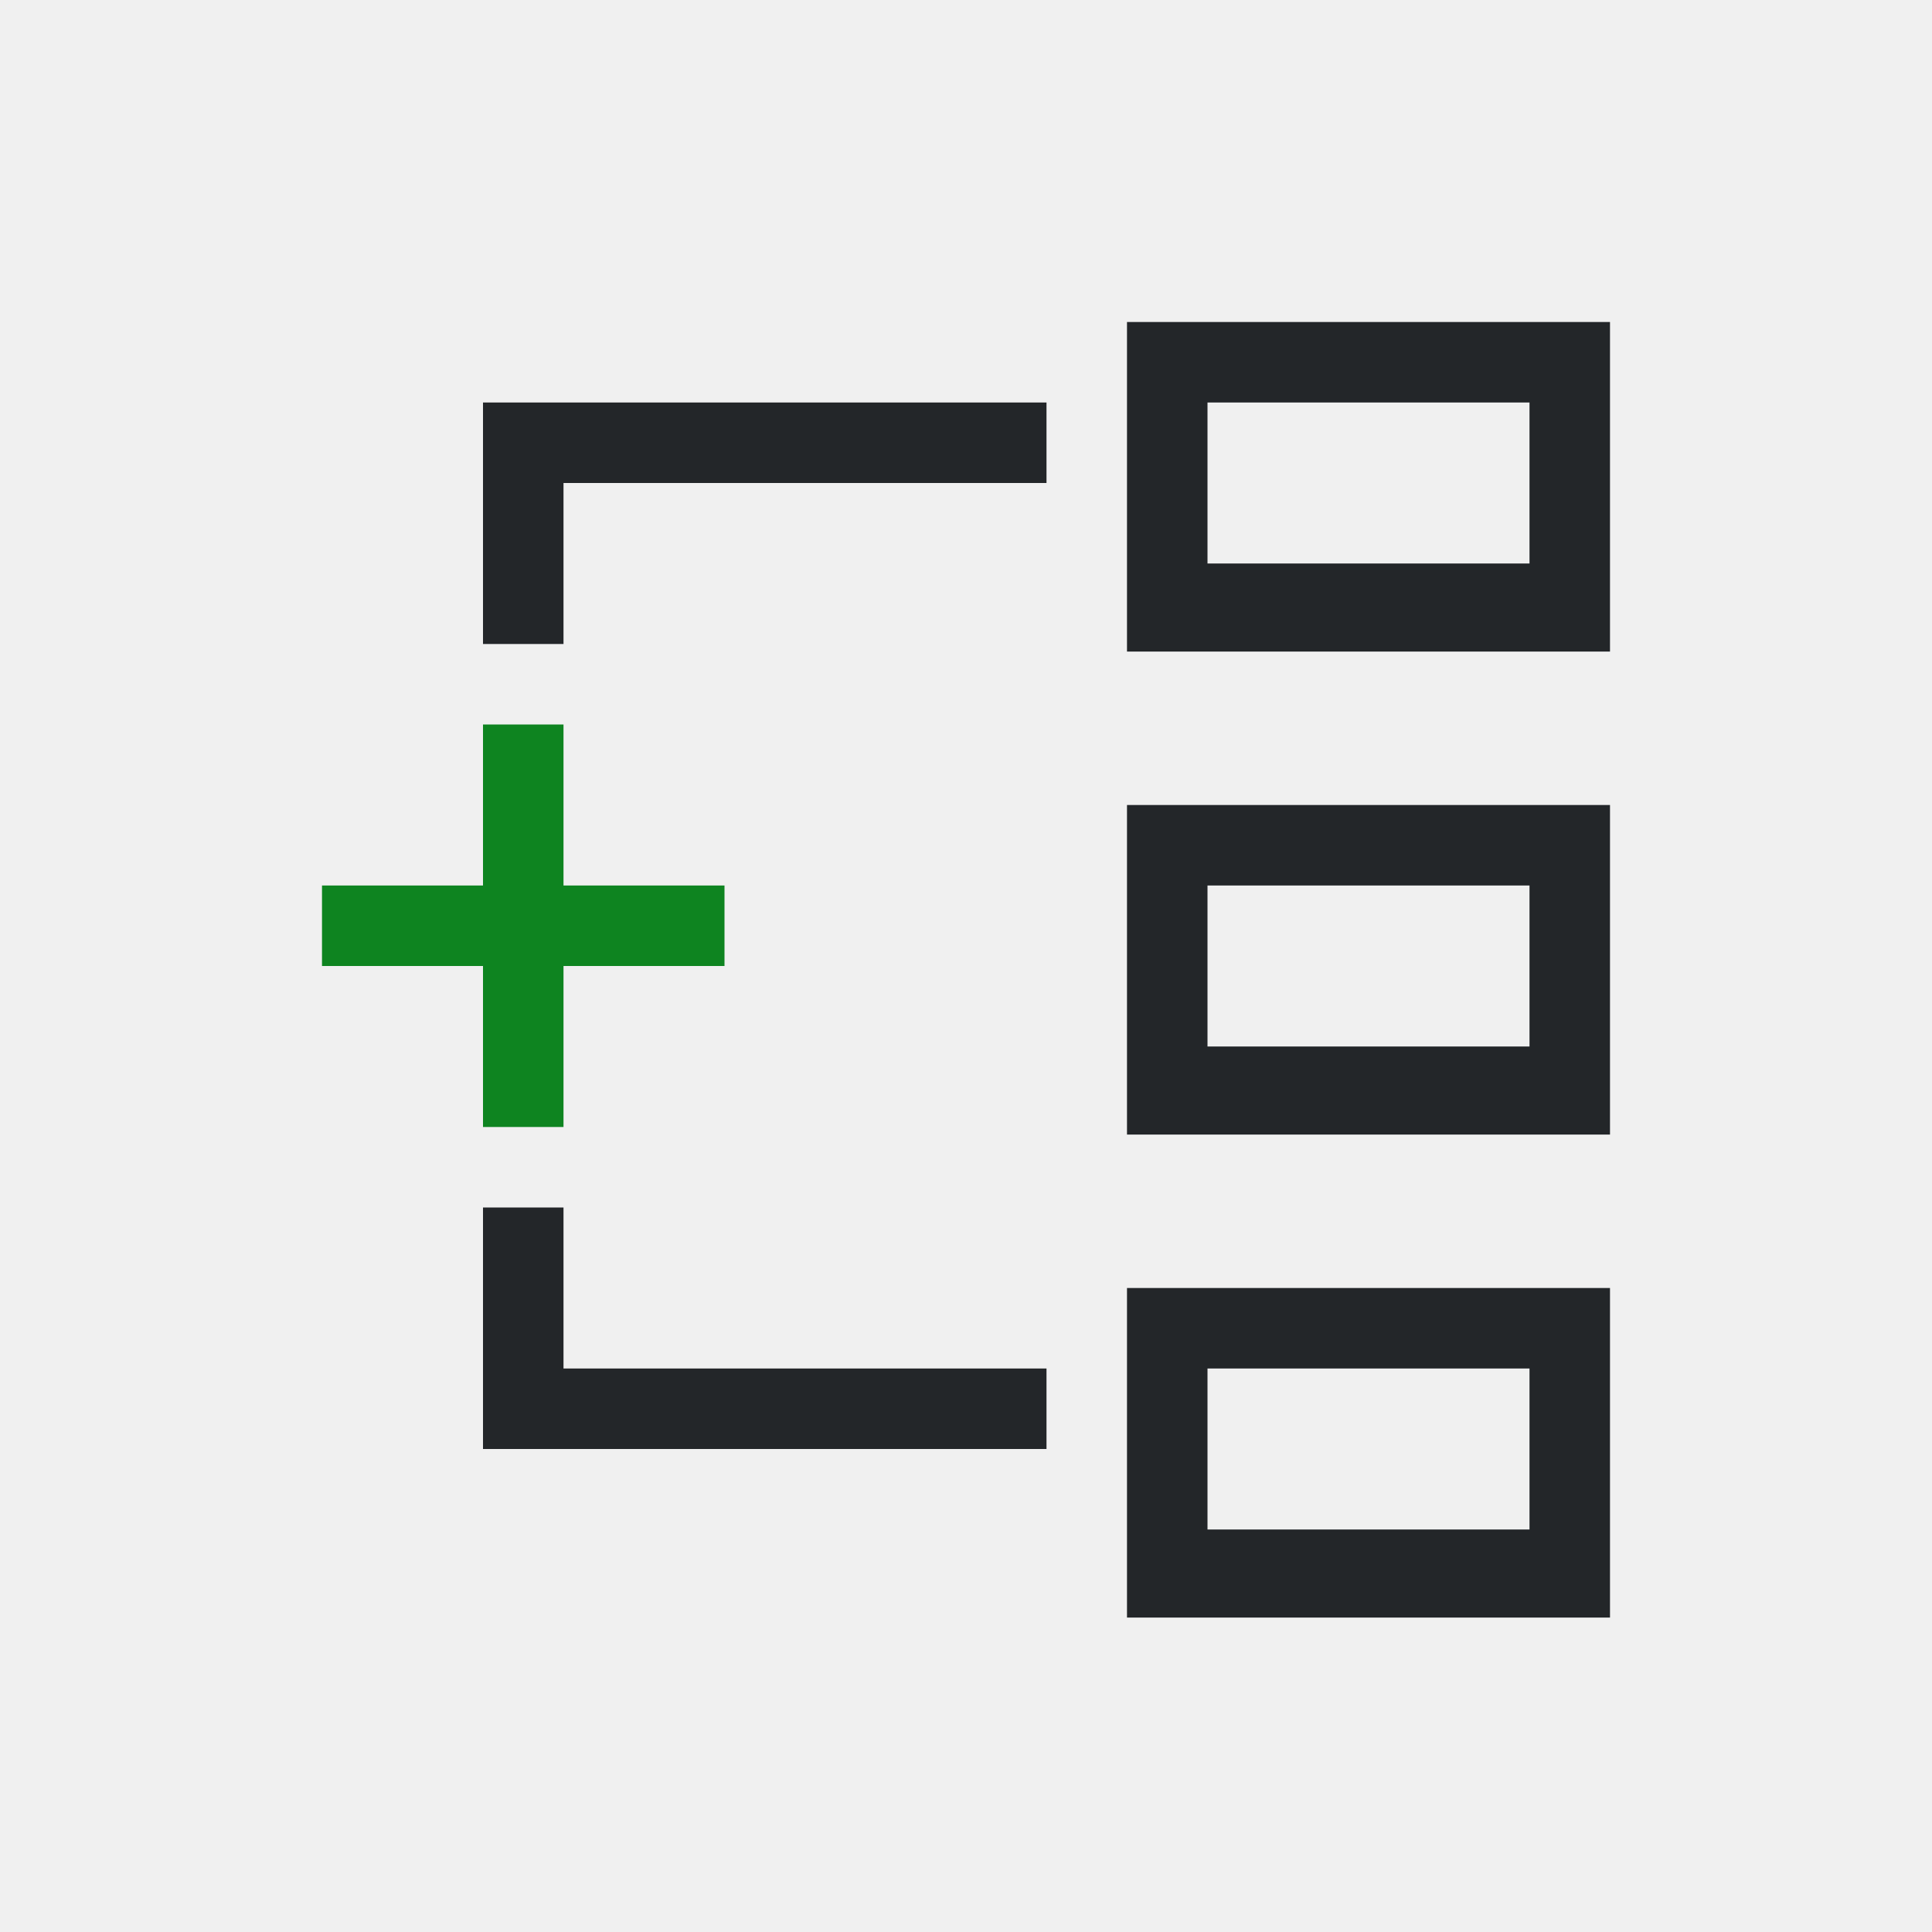
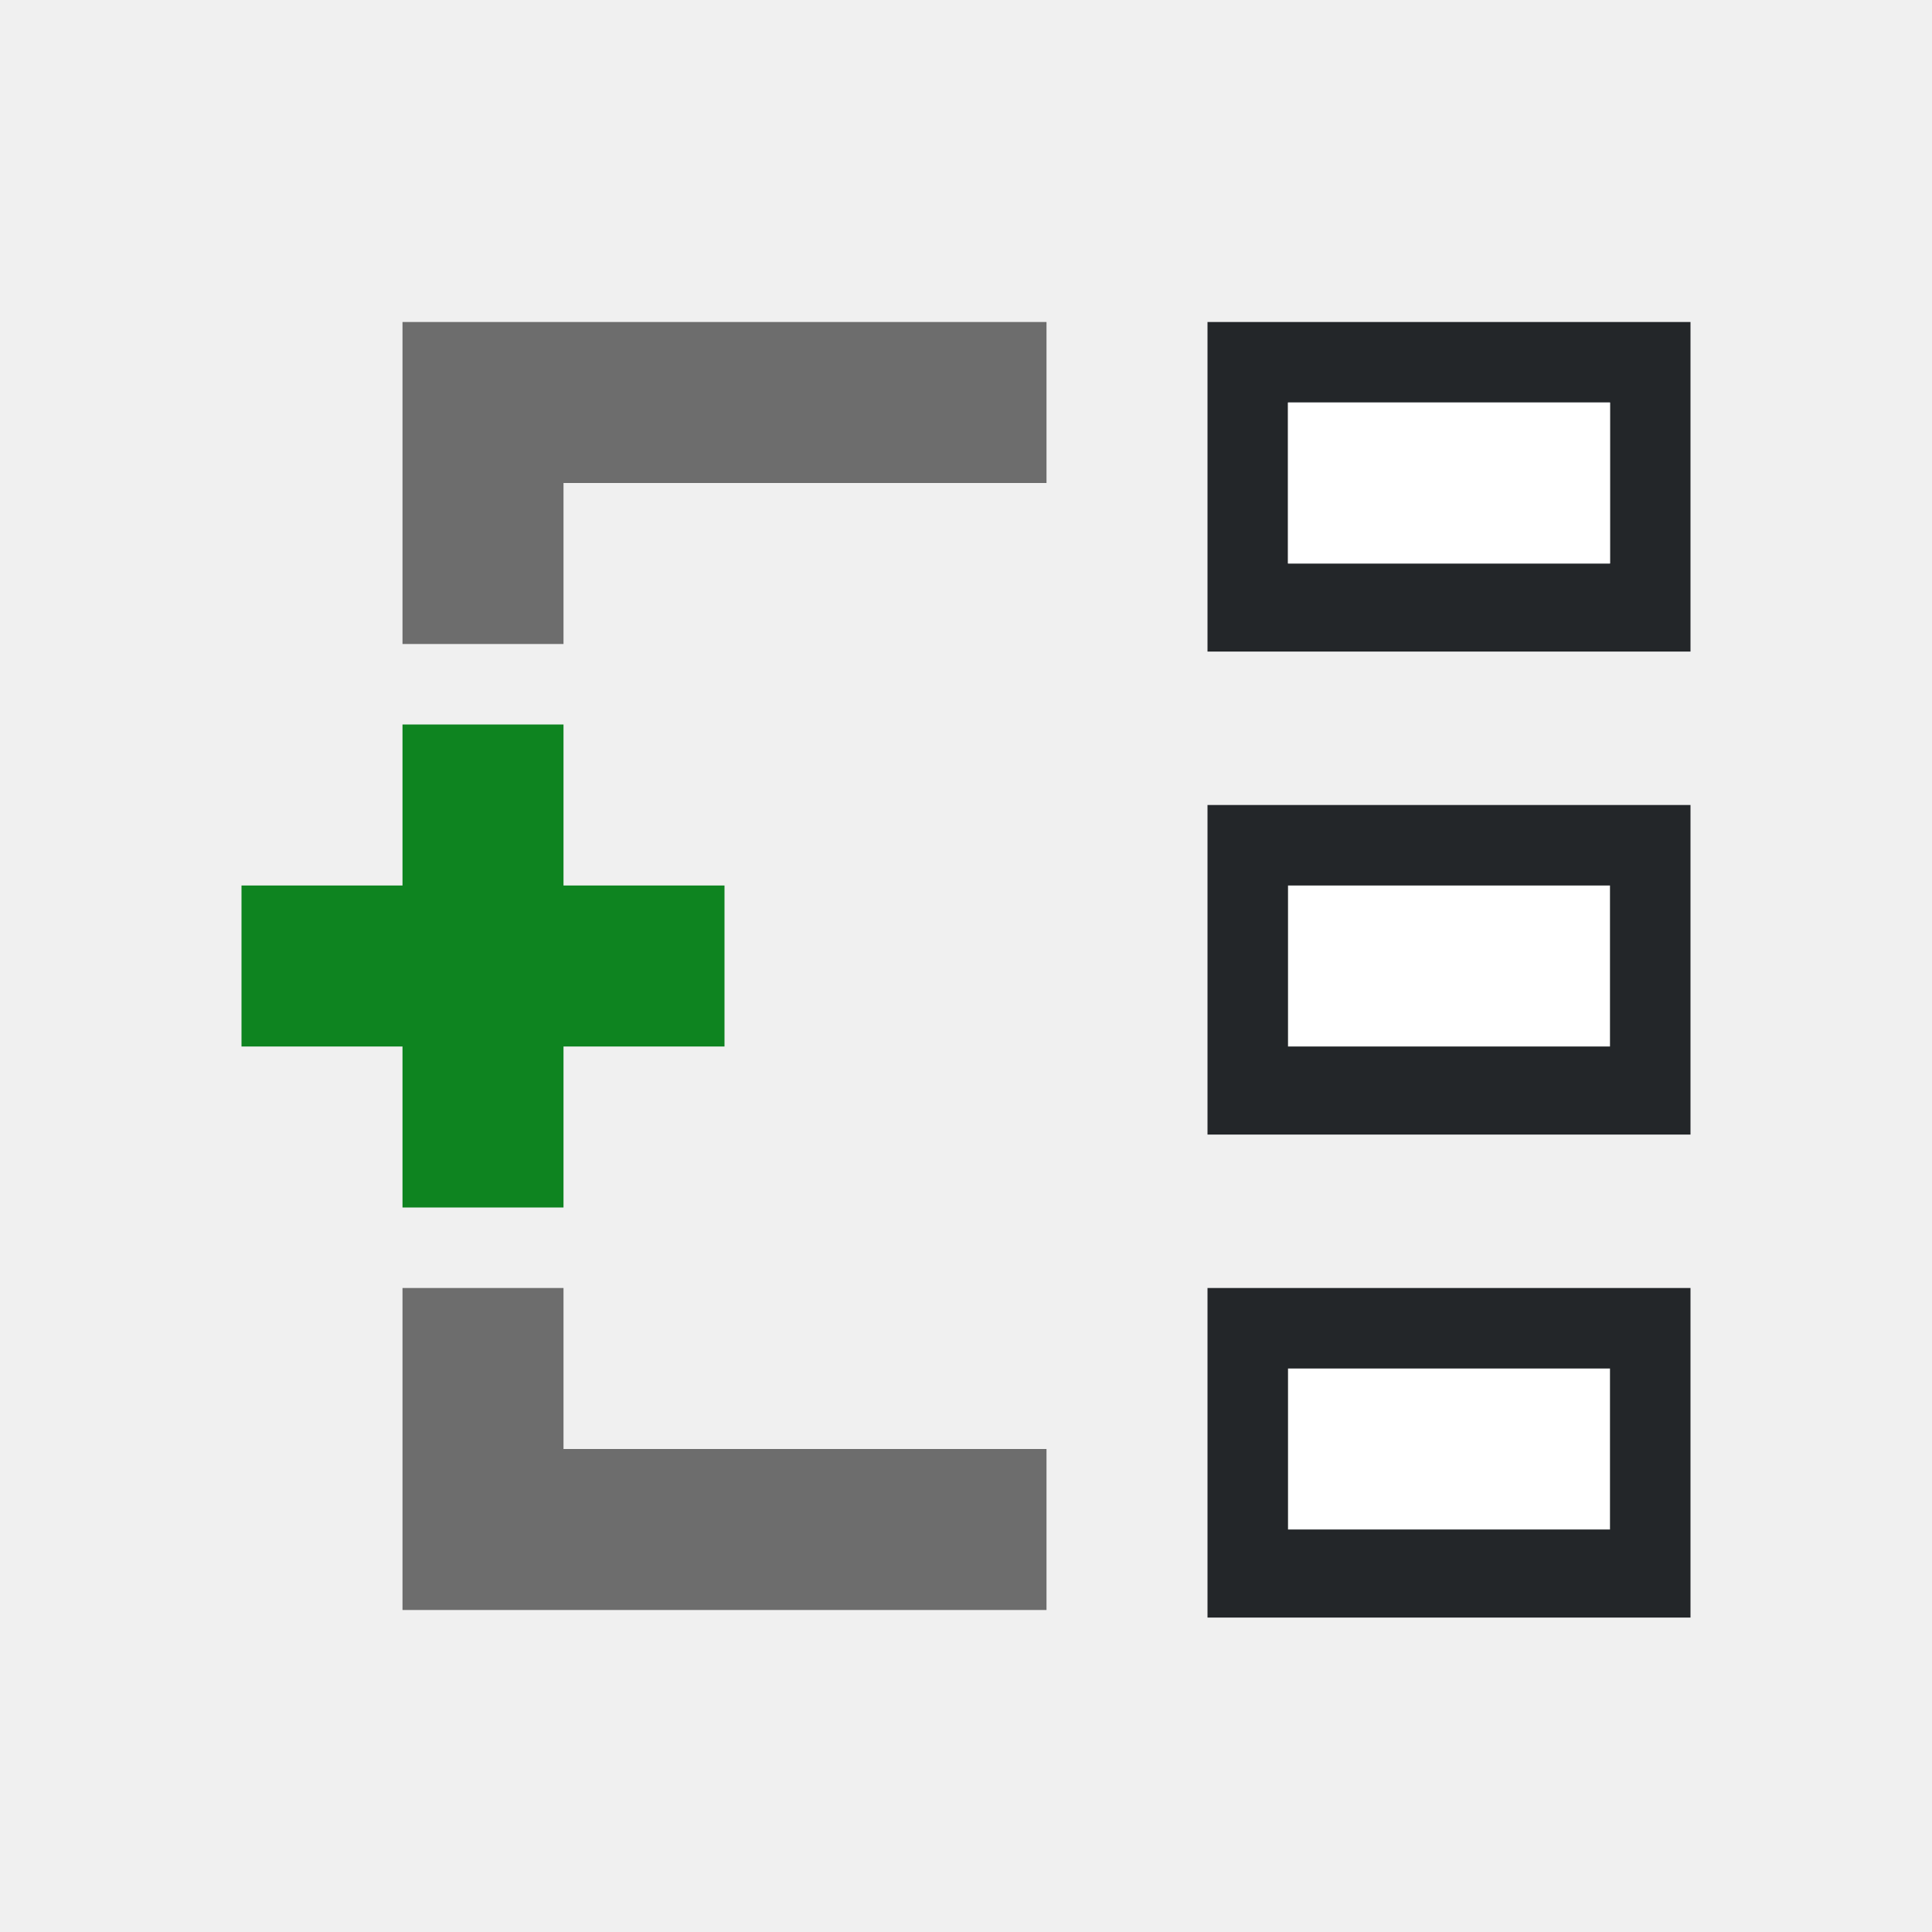
- <svg xmlns="http://www.w3.org/2000/svg" viewBox="0 0 24 24">
-   <path d="m14 4v4.094h6v-4.094zm-8 1v1 2h1v-2h6v-1zm9 0h4v2h-4zm-1 5v4.094h6v-4.094zm1 1h4v2h-4zm-9 4v2 .094.906h7v-1h-6v-2zm8 1v4.094h6v-4.094zm1 1h4v2h-4z" fill="#232629" />
-   <path d="m6 9v2h-2v1h2v2h1v-2h2v-1h-2v-2z" fill="#0e8420" />
+ <svg xmlns="http://www.w3.org/2000/svg" viewBox="0 0 24 24" version="1.1" id="svg6">
+   <defs id="defs10" />
+   <path d="M 5,4 V 6 8 H 7 V 6 h 6 V 4 Z M 5,16 V 18 18.094 20 h 8 V 18 H 7 v -2 z" id="path2" style="fill:#6d6d6d;fill-opacity:1" />
+   <path d="m 5,9 v 2 H 3 v 2 h 2 v 2 H 7 V 13 H 9 V 11 H 7 V 9 Z" id="path4" style="fill:#0e8420" />
+   <rect style="opacity:1;fill:#ffffff;fill-opacity:1;fill-rule:evenodd;stroke:none;stroke-width:2;stroke-linecap:butt;stroke-linejoin:round;stroke-miterlimit:4;stroke-dasharray:none;stroke-opacity:1" id="rect845" width="4" height="2" x="16" y="11" ry="0" />
+   <rect ry="0" y="17" x="16" height="2" width="4" id="rect849" style="opacity:1;fill:#ffffff;fill-opacity:1;fill-rule:evenodd;stroke:none;stroke-width:2;stroke-linecap:butt;stroke-linejoin:round;stroke-miterlimit:4;stroke-dasharray:none;stroke-opacity:1" />
+   <path style="fill:#232629;fill-opacity:1" d="m 15,4 v 4.094 h 6 v -4.094 z m 1,1 h 4 v 2 h -4 z" id="path827" />
+   <path style="fill:#232629;fill-opacity:1" d="m 15,16 v 4.094 h 6 v -4.094 z m 1,1 h 4 v 2 h -4 z" id="path823" />
+   <path d="m 15,10 v 4.094 h 6 V 10 Z m 1,1 h 4 v 2 h -4 z" id="path4-8" style="fill:#232629" />
+   <rect ry="0" y="5" x="16" height="2" width="4" id="rect841" style="opacity:1;fill:#ffffff;fill-opacity:1;fill-rule:evenodd;stroke:none;stroke-width:2;stroke-linecap:butt;stroke-linejoin:round;stroke-miterlimit:4;stroke-dasharray:none;stroke-opacity:1" />
</svg>
